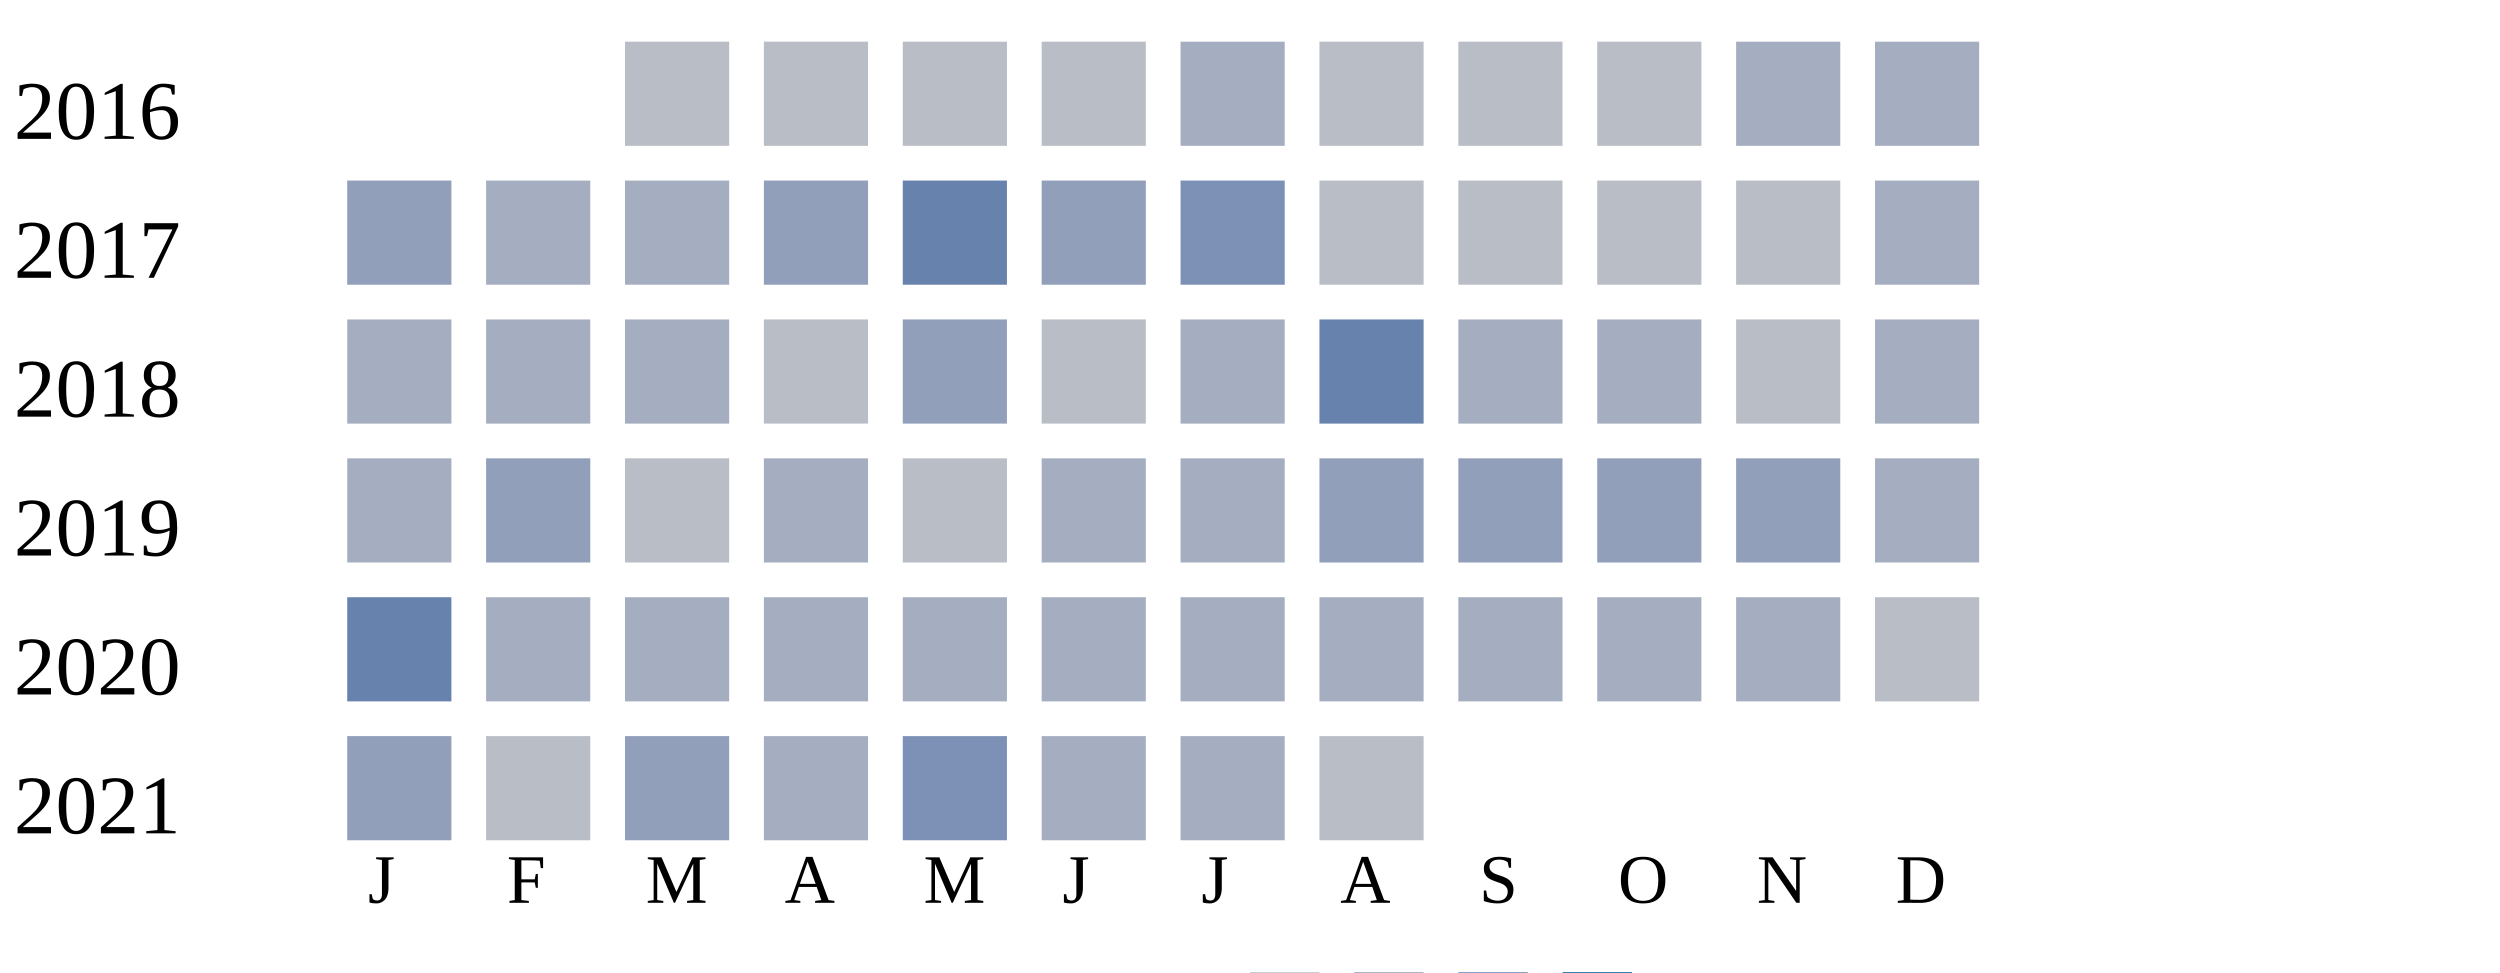
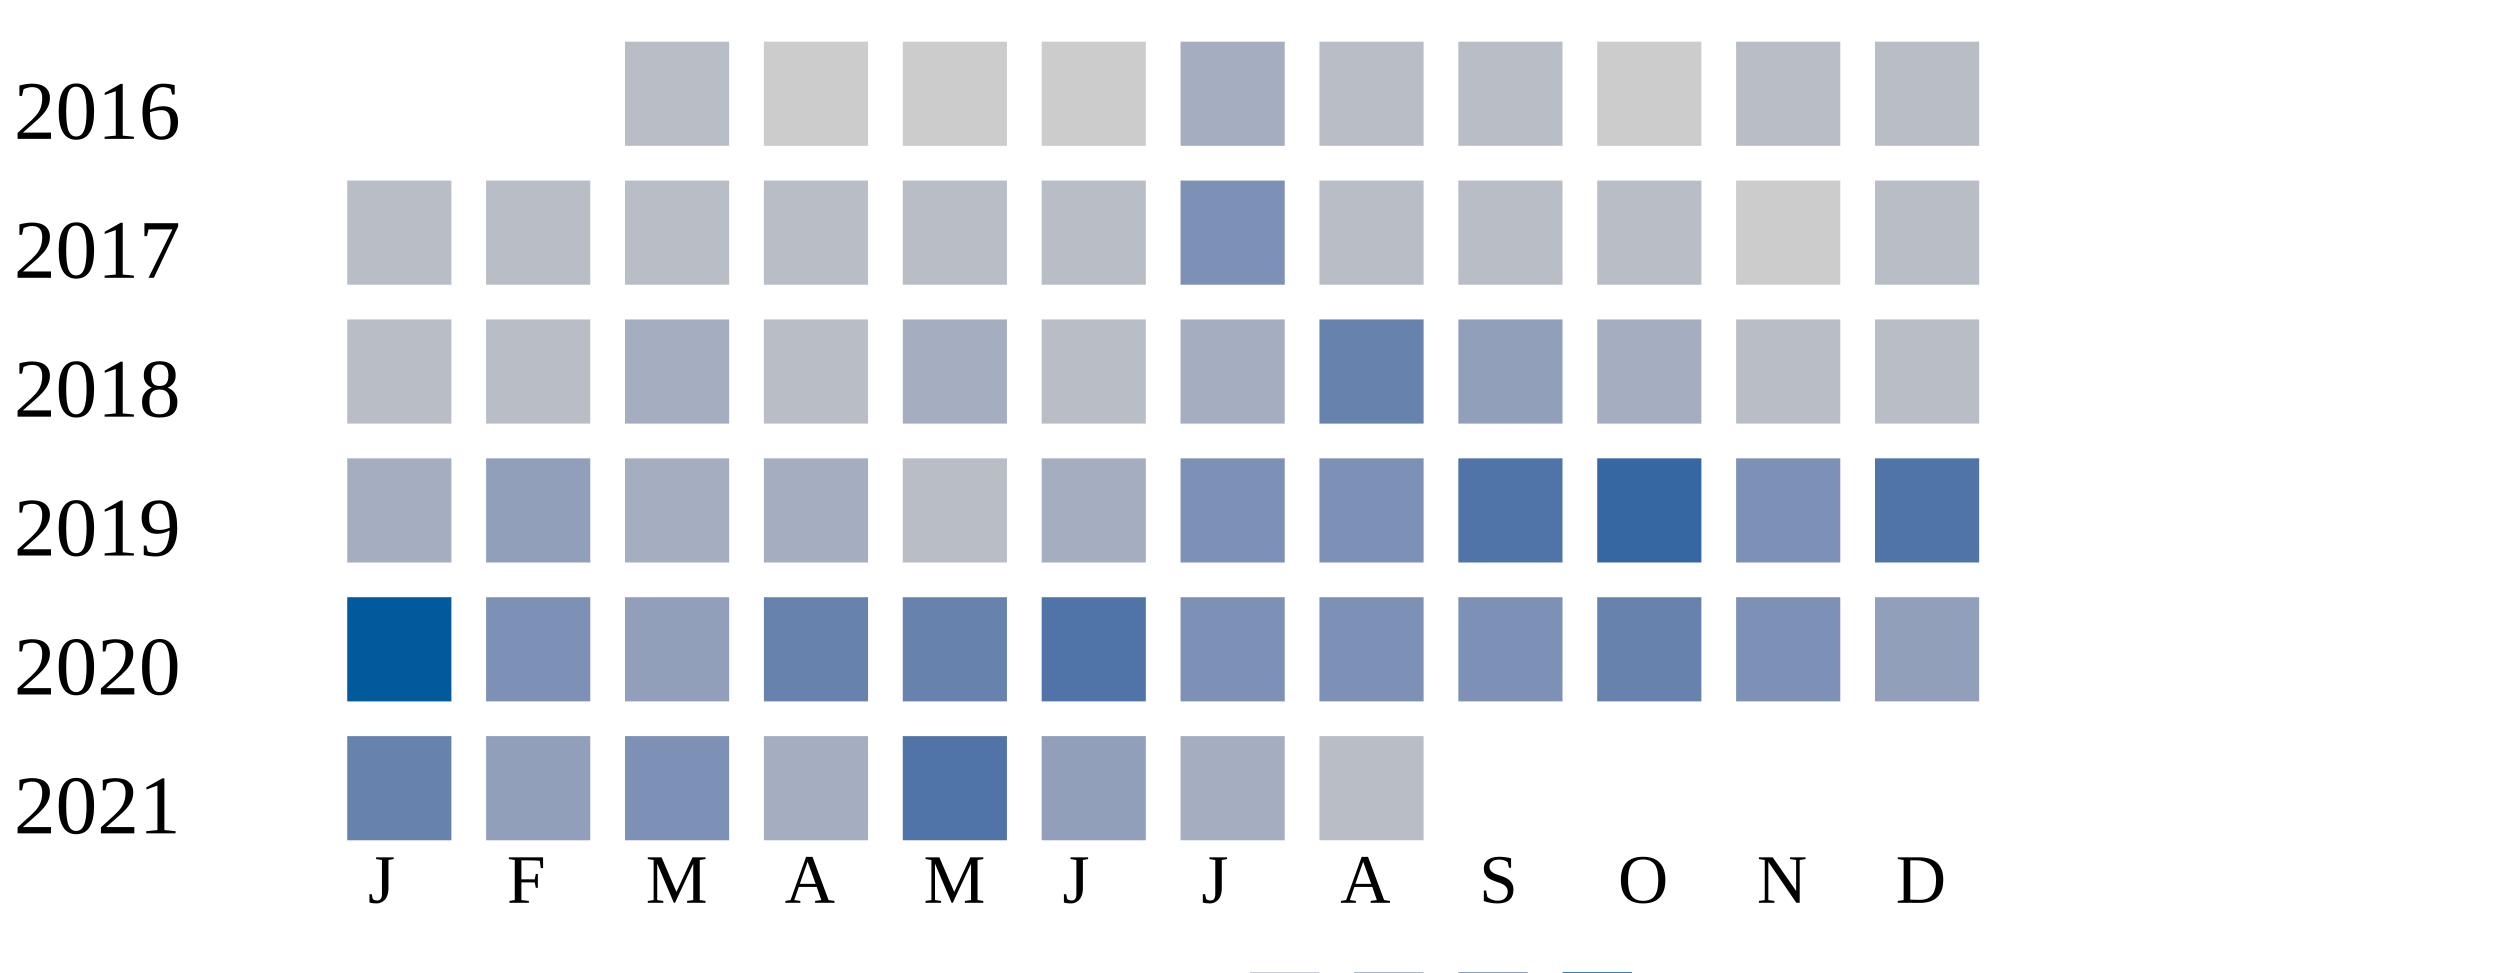
<svg xmlns="http://www.w3.org/2000/svg" width="360" height="140">
  <g transform="translate(0 0)">
    <text x="2" y="20">2016</text>
    <rect x="90" y="6" width="15" height="15" fill="#b9bdc6" />
+     <rect x="110" y="6" width="15" height="15" fill="#cccccc" />
+     <rect x="130" y="6" width="15" height="15" fill="#cccccc" />
+     <rect x="150" y="6" width="15" height="15" fill="#cccccc" />
+     <rect x="170" y="6" width="15" height="15" fill="#a5aec0" />
+     <rect x="190" y="6" width="15" height="15" fill="#b9bdc6" />
+     <rect x="210" y="6" width="15" height="15" fill="#b9bdc6" />
+     <rect x="230" y="6" width="15" height="15" fill="#cccccc" />
+     <rect x="250" y="6" width="15" height="15" fill="#b9bdc6" />
+     <rect x="270" y="6" width="15" height="15" fill="#b9bdc6" />
+   </g>
+   <g transform="translate(0 20)">
+     <text x="2" y="20">2017</text>
+     <rect x="50" y="6" width="15" height="15" fill="#b9bdc6" />
+     <rect x="70" y="6" width="15" height="15" fill="#b9bdc6" />
+     <rect x="90" y="6" width="15" height="15" fill="#b9bdc6" />
    <rect x="110" y="6" width="15" height="15" fill="#b9bdc6" />
    <rect x="130" y="6" width="15" height="15" fill="#b9bdc6" />
    <rect x="150" y="6" width="15" height="15" fill="#b9bdc6" />
-     <rect x="170" y="6" width="15" height="15" fill="#a5aec0" />
-     <rect x="190" y="6" width="15" height="15" fill="#b9bdc6" />
-     <rect x="210" y="6" width="15" height="15" fill="#b9bdc6" />
-     <rect x="230" y="6" width="15" height="15" fill="#b9bdc6" />
-     <rect x="250" y="6" width="15" height="15" fill="#a5aec0" />
-     <rect x="270" y="6" width="15" height="15" fill="#a5aec0" />
-   </g>
-   <g transform="translate(0 20)">
-     <text x="2" y="20">2017</text>
-     <rect x="50" y="6" width="15" height="15" fill="#919fba" />
-     <rect x="70" y="6" width="15" height="15" fill="#a5aec0" />
-     <rect x="90" y="6" width="15" height="15" fill="#a5aec0" />
-     <rect x="110" y="6" width="15" height="15" fill="#919fba" />
-     <rect x="130" y="6" width="15" height="15" fill="#6882ae" />
-     <rect x="150" y="6" width="15" height="15" fill="#919fba" />
    <rect x="170" y="6" width="15" height="15" fill="#7d90b5" />
    <rect x="190" y="6" width="15" height="15" fill="#b9bdc6" />
    <rect x="210" y="6" width="15" height="15" fill="#b9bdc6" />
    <rect x="230" y="6" width="15" height="15" fill="#b9bdc6" />
-     <rect x="250" y="6" width="15" height="15" fill="#b9bdc6" />
-     <rect x="270" y="6" width="15" height="15" fill="#a5aec0" />
+     <rect x="250" y="6" width="15" height="15" fill="#cccccc" />
+     <rect x="270" y="6" width="15" height="15" fill="#b9bdc6" />
  </g>
  <g transform="translate(0 40)">
    <text x="2" y="20">2018</text>
-     <rect x="50" y="6" width="15" height="15" fill="#a5aec0" />
-     <rect x="70" y="6" width="15" height="15" fill="#a5aec0" />
+     <rect x="50" y="6" width="15" height="15" fill="#b9bdc6" />
+     <rect x="70" y="6" width="15" height="15" fill="#b9bdc6" />
    <rect x="90" y="6" width="15" height="15" fill="#a5aec0" />
    <rect x="110" y="6" width="15" height="15" fill="#b9bdc6" />
-     <rect x="130" y="6" width="15" height="15" fill="#919fba" />
+     <rect x="130" y="6" width="15" height="15" fill="#a5aec0" />
    <rect x="150" y="6" width="15" height="15" fill="#b9bdc6" />
    <rect x="170" y="6" width="15" height="15" fill="#a5aec0" />
    <rect x="190" y="6" width="15" height="15" fill="#6882ae" />
-     <rect x="210" y="6" width="15" height="15" fill="#a5aec0" />
+     <rect x="210" y="6" width="15" height="15" fill="#919fba" />
    <rect x="230" y="6" width="15" height="15" fill="#a5aec0" />
    <rect x="250" y="6" width="15" height="15" fill="#b9bdc6" />
-     <rect x="270" y="6" width="15" height="15" fill="#a5aec0" />
+     <rect x="270" y="6" width="15" height="15" fill="#b9bdc6" />
  </g>
  <g transform="translate(0 60)">
    <text x="2" y="20">2019</text>
    <rect x="50" y="6" width="15" height="15" fill="#a5aec0" />
    <rect x="70" y="6" width="15" height="15" fill="#919fba" />
-     <rect x="90" y="6" width="15" height="15" fill="#b9bdc6" />
+     <rect x="90" y="6" width="15" height="15" fill="#a5aec0" />
    <rect x="110" y="6" width="15" height="15" fill="#a5aec0" />
    <rect x="130" y="6" width="15" height="15" fill="#b9bdc6" />
    <rect x="150" y="6" width="15" height="15" fill="#a5aec0" />
-     <rect x="170" y="6" width="15" height="15" fill="#a5aec0" />
-     <rect x="190" y="6" width="15" height="15" fill="#919fba" />
-     <rect x="210" y="6" width="15" height="15" fill="#919fba" />
-     <rect x="230" y="6" width="15" height="15" fill="#919fba" />
-     <rect x="250" y="6" width="15" height="15" fill="#919fba" />
-     <rect x="270" y="6" width="15" height="15" fill="#a5aec0" />
+     <rect x="170" y="6" width="15" height="15" fill="#7d90b5" />
+     <rect x="190" y="6" width="15" height="15" fill="#7d90b5" />
+     <rect x="210" y="6" width="15" height="15" fill="#5174a8" />
+     <rect x="230" y="6" width="15" height="15" fill="#3667a2" />
+     <rect x="250" y="6" width="15" height="15" fill="#7d90b5" />
+     <rect x="270" y="6" width="15" height="15" fill="#5174a8" />
  </g>
  <g transform="translate(0 80)">
    <text x="2" y="20">2020</text>
-     <rect x="50" y="6" width="15" height="15" fill="#6882ae" />
-     <rect x="70" y="6" width="15" height="15" fill="#a5aec0" />
-     <rect x="90" y="6" width="15" height="15" fill="#a5aec0" />
-     <rect x="110" y="6" width="15" height="15" fill="#a5aec0" />
-     <rect x="130" y="6" width="15" height="15" fill="#a5aec0" />
-     <rect x="150" y="6" width="15" height="15" fill="#a5aec0" />
-     <rect x="170" y="6" width="15" height="15" fill="#a5aec0" />
-     <rect x="190" y="6" width="15" height="15" fill="#a5aec0" />
-     <rect x="210" y="6" width="15" height="15" fill="#a5aec0" />
-     <rect x="230" y="6" width="15" height="15" fill="#a5aec0" />
-     <rect x="250" y="6" width="15" height="15" fill="#a5aec0" />
-     <rect x="270" y="6" width="15" height="15" fill="#b9bdc6" />
+     <rect x="50" y="6" width="15" height="15" fill="#005a9c" />
+     <rect x="70" y="6" width="15" height="15" fill="#7d90b5" />
+     <rect x="90" y="6" width="15" height="15" fill="#919fba" />
+     <rect x="110" y="6" width="15" height="15" fill="#6882ae" />
+     <rect x="130" y="6" width="15" height="15" fill="#6882ae" />
+     <rect x="150" y="6" width="15" height="15" fill="#5174a8" />
+     <rect x="170" y="6" width="15" height="15" fill="#7d90b5" />
+     <rect x="190" y="6" width="15" height="15" fill="#7d90b5" />
+     <rect x="210" y="6" width="15" height="15" fill="#7d90b5" />
+     <rect x="230" y="6" width="15" height="15" fill="#6882ae" />
+     <rect x="250" y="6" width="15" height="15" fill="#7d90b5" />
+     <rect x="270" y="6" width="15" height="15" fill="#919fba" />
  </g>
  <g transform="translate(0 100)">
    <text x="2" y="20">2021</text>
-     <rect x="50" y="6" width="15" height="15" fill="#919fba" />
-     <rect x="70" y="6" width="15" height="15" fill="#b9bdc6" />
-     <rect x="90" y="6" width="15" height="15" fill="#919fba" />
+     <rect x="50" y="6" width="15" height="15" fill="#6882ae" />
+     <rect x="70" y="6" width="15" height="15" fill="#919fba" />
+     <rect x="90" y="6" width="15" height="15" fill="#7d90b5" />
    <rect x="110" y="6" width="15" height="15" fill="#a5aec0" />
-     <rect x="130" y="6" width="15" height="15" fill="#7d90b5" />
-     <rect x="150" y="6" width="15" height="15" fill="#a5aec0" />
+     <rect x="130" y="6" width="15" height="15" fill="#5174a8" />
+     <rect x="150" y="6" width="15" height="15" fill="#919fba" />
    <rect x="170" y="6" width="15" height="15" fill="#a5aec0" />
    <rect x="190" y="6" width="15" height="15" fill="#b9bdc6" />
  </g>
  <text style="font-size: 10px; text-align: center" x="53" y="130">J</text>
  <text style="font-size: 10px; text-align: center" x="73" y="130">F</text>
  <text style="font-size: 10px; text-align: center" x="93" y="130">M</text>
  <text style="font-size: 10px; text-align: center" x="113" y="130">A</text>
  <text style="font-size: 10px; text-align: center" x="133" y="130">M</text>
  <text style="font-size: 10px; text-align: center" x="153" y="130">J</text>
  <text style="font-size: 10px; text-align: center" x="173" y="130">J</text>
  <text style="font-size: 10px; text-align: center" x="193" y="130">A</text>
  <text style="font-size: 10px; text-align: center" x="213" y="130">S</text>
  <text style="font-size: 10px; text-align: center" x="233" y="130">O</text>
  <text style="font-size: 10px; text-align: center" x="253" y="130">N</text>
  <text style="font-size: 10px; text-align: center" x="273" y="130">D</text>
  <text style="font-size: 10px;" x="155" y="149">Less</text>
  <rect fill="#b9bdc6" width="10" height="10" x="180" y="140" />
  <rect fill="#919fba" width="10" height="10" x="195" y="140" />
  <rect fill="#6882ae" width="10" height="10" x="210" y="140" />
  <rect fill="#005a9c" width="10" height="10" x="225" y="140" />
  <text x="240" y="149" style="font-size: 10px;">More</text>
</svg>
